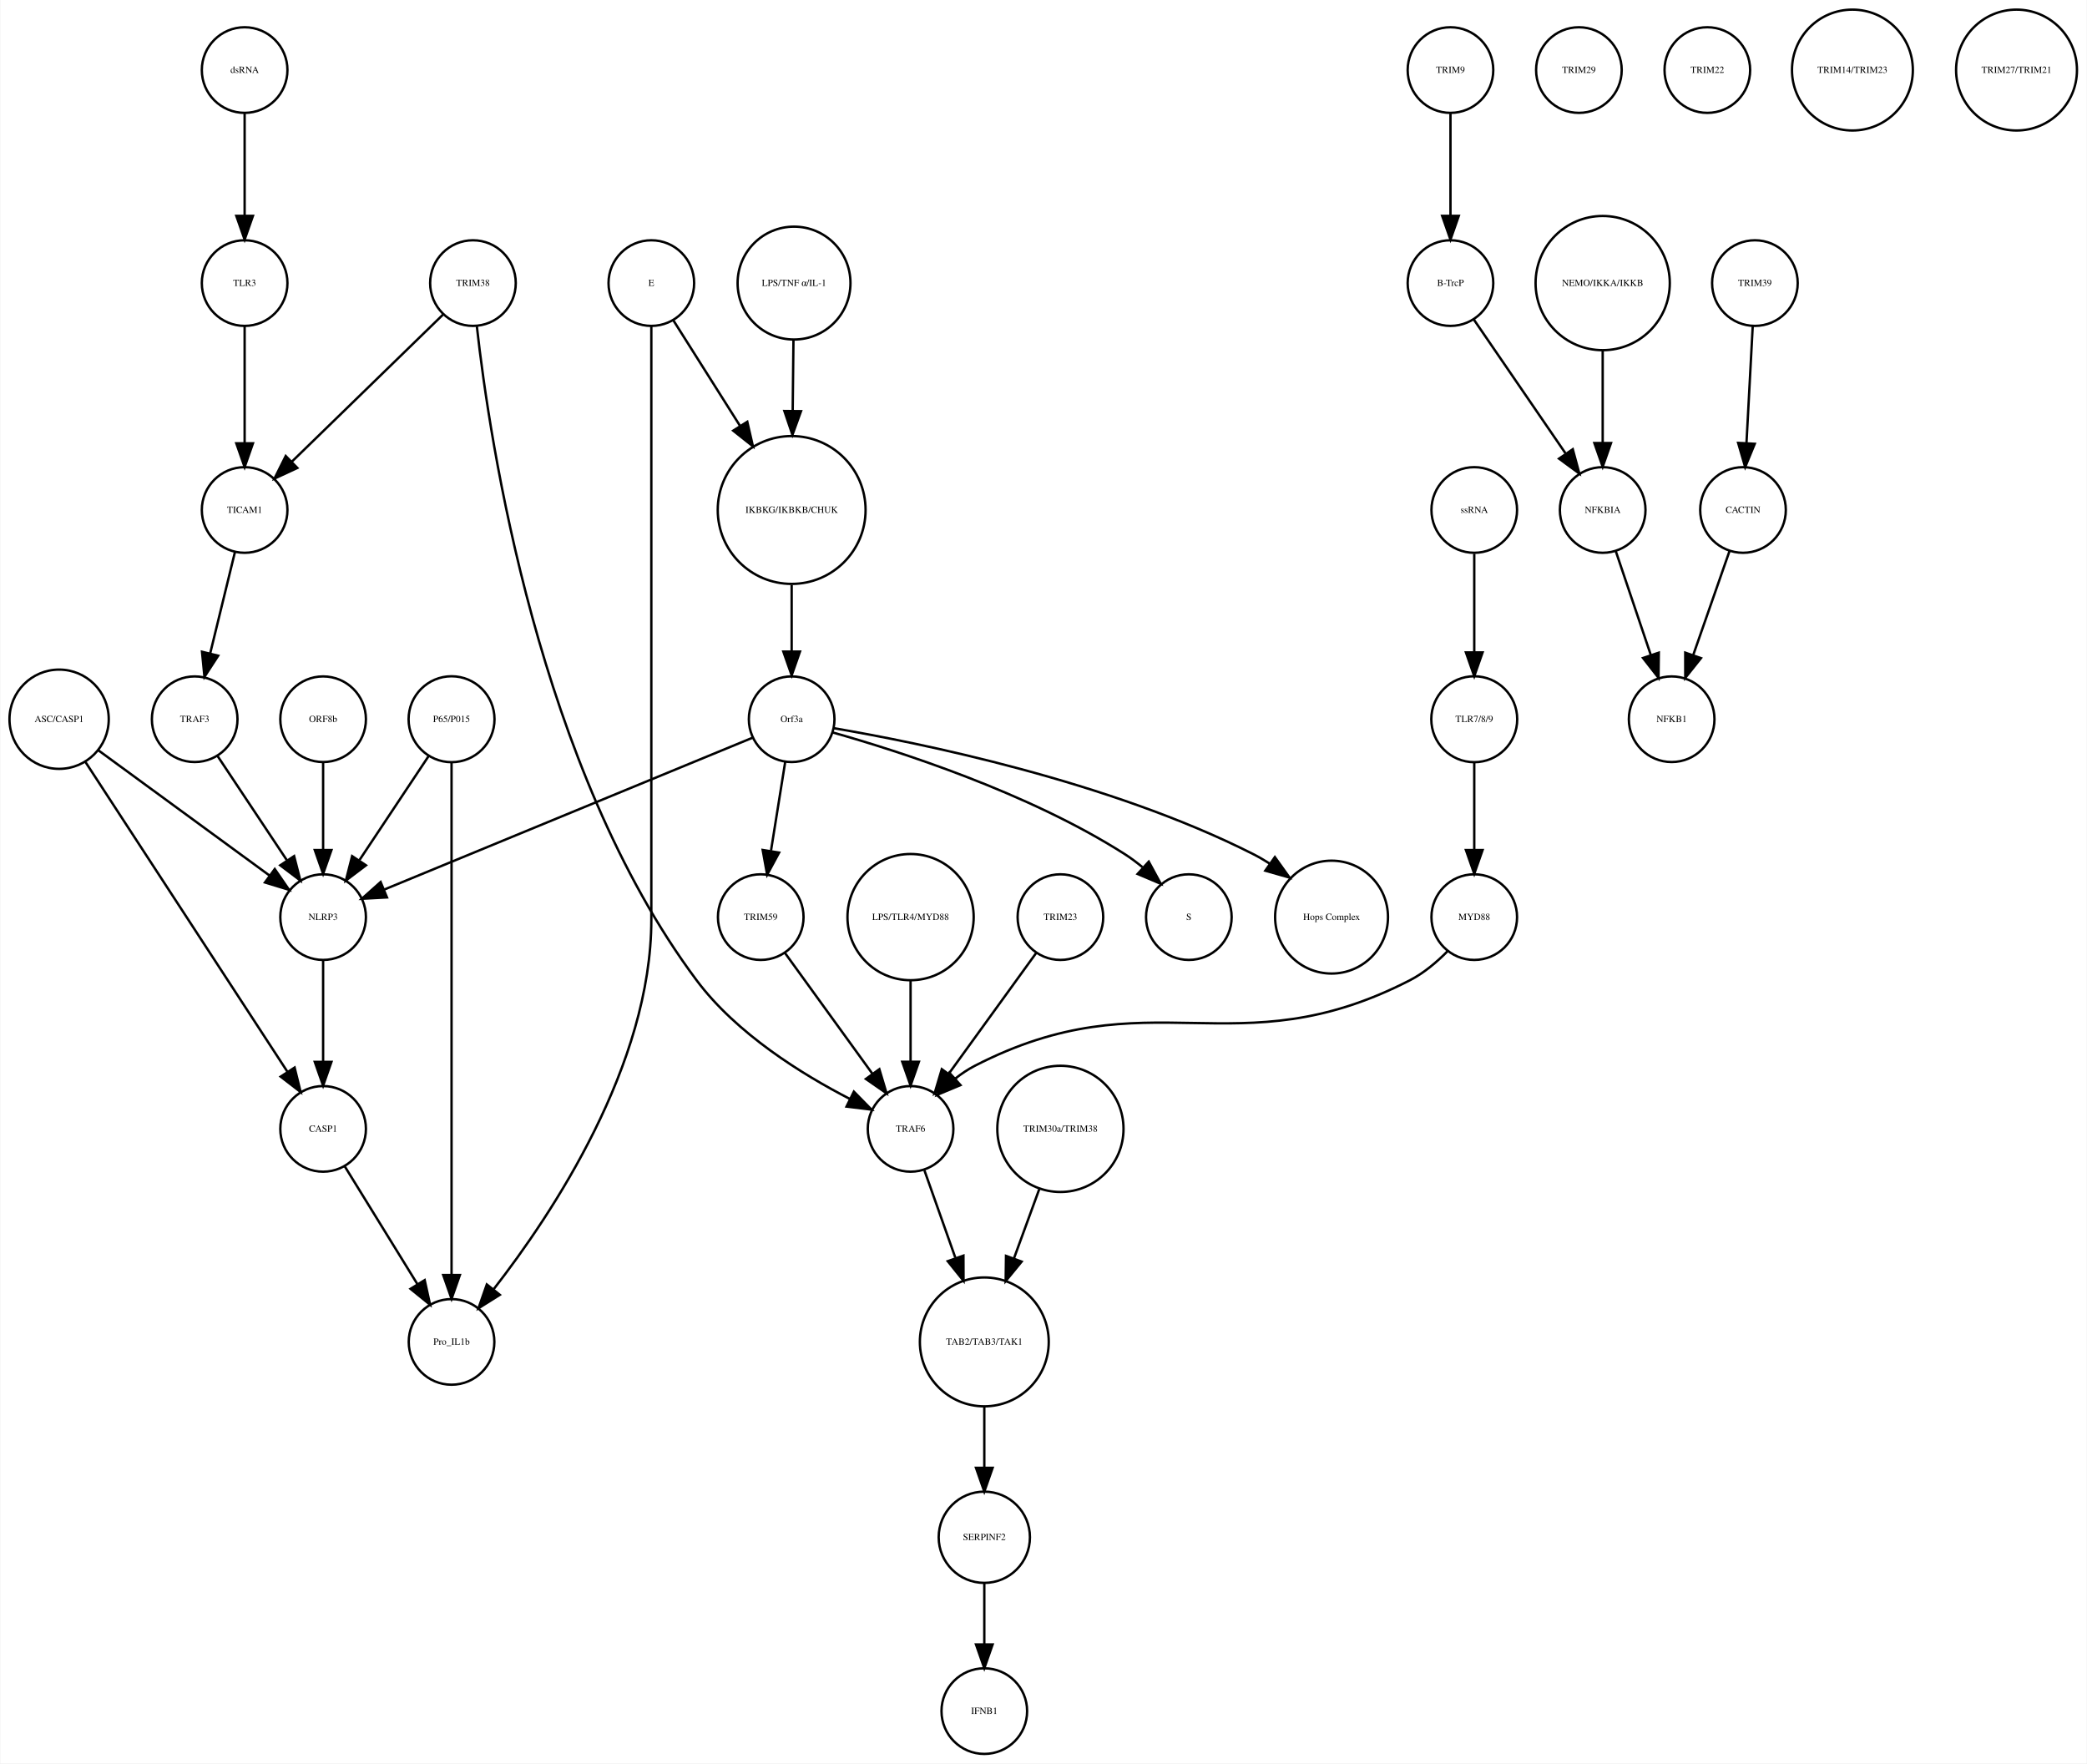
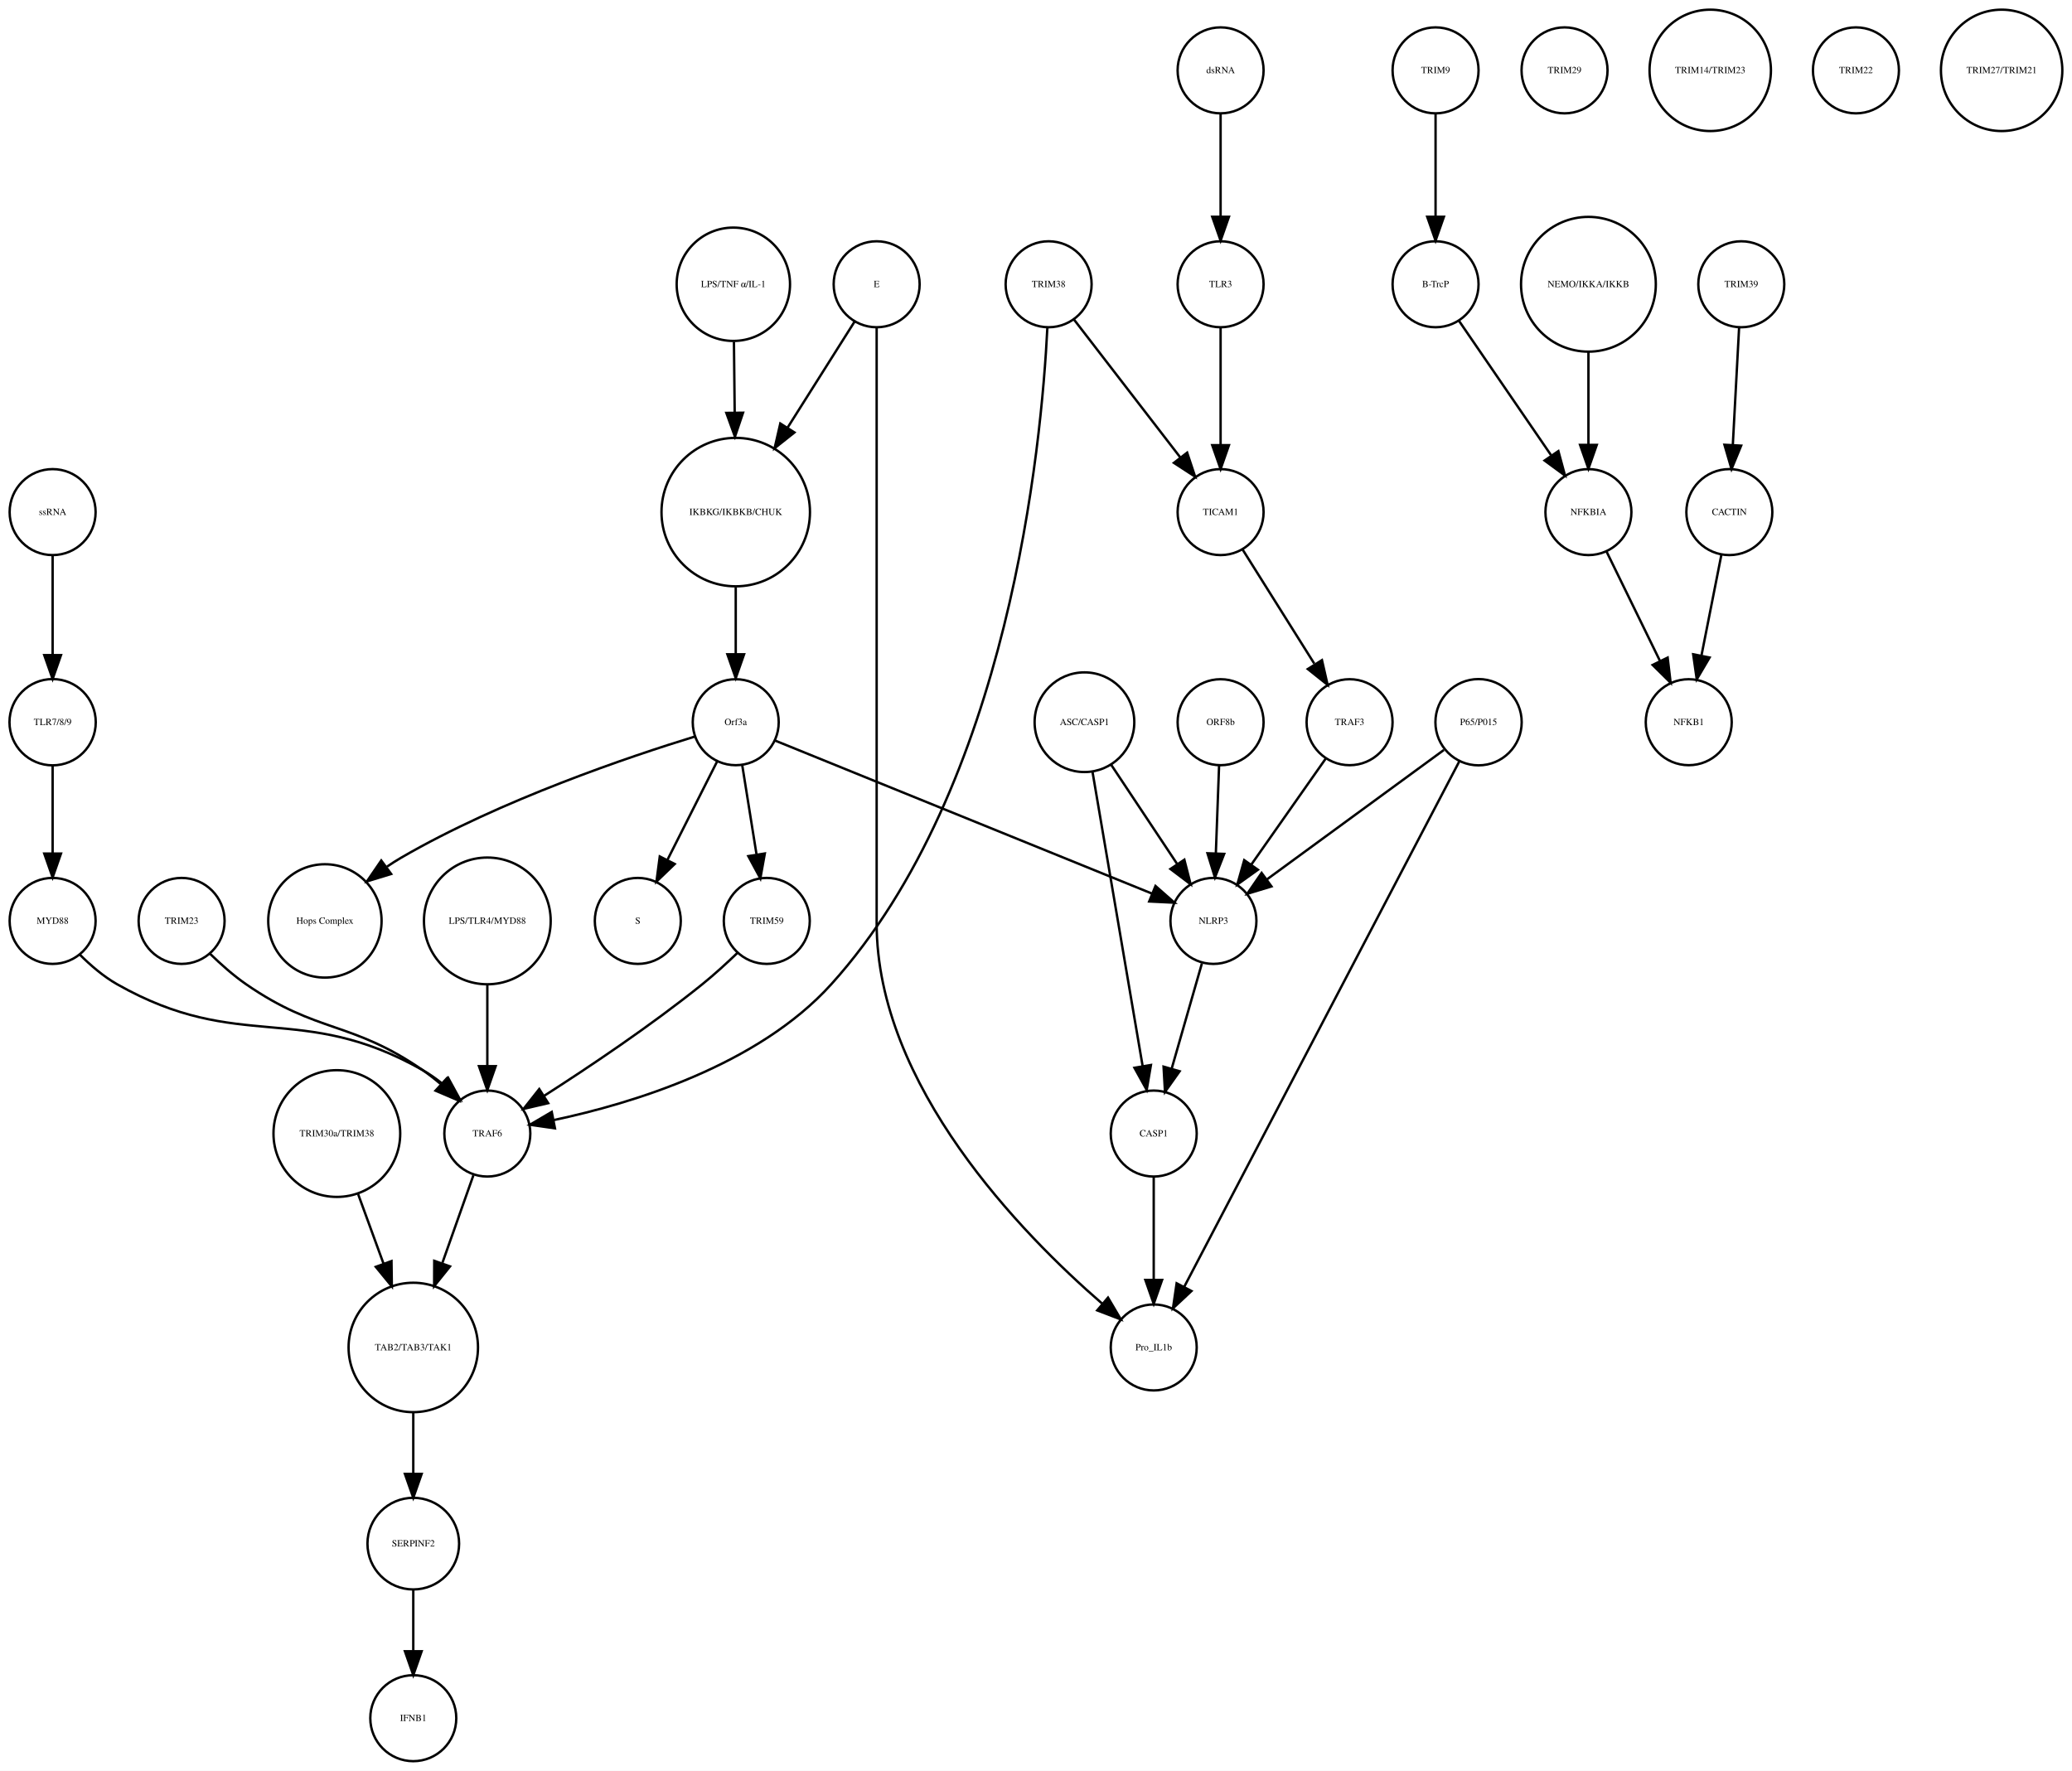
- <svg xmlns="http://www.w3.org/2000/svg" width="877pt" height="741pt" viewBox="0.00 0.00 877.14 741.41">
+ <svg xmlns="http://www.w3.org/2000/svg" width="867pt" height="741pt" viewBox="0.00 0.00 867.49 741.41">
  <g id="graph0" class="graph" transform="scale(1 1) rotate(0) translate(4 737.415)">
-     <polygon fill="white" stroke="none" points="-4,4 -4,-737.415 873.139,-737.415 873.139,4 -4,4" />
+     <polygon fill="white" stroke="none" points="-4,4 -4,-737.415 863.487,-737.415 863.487,4 -4,4" />
    <g id="node1" class="node">
-       <ellipse fill="none" stroke="black" cx="328.683" cy="-522.999" rx="31.08" ry="31.08" />
-       <text text-anchor="middle" x="328.683" y="-521.799" font-family="Times,serif" font-size="4.00">IKBKG/IKBKB/CHUK</text>
+       <ellipse fill="none" stroke="black" cx="304.031" cy="-522.999" rx="31.08" ry="31.08" />
+       <text text-anchor="middle" x="304.031" y="-521.799" font-family="Times,serif" font-size="4.00">IKBKG/IKBKB/CHUK</text>
    </g>
    <g id="node2" class="node">
-       <ellipse fill="none" stroke="black" cx="328.683" cy="-435.026" rx="18" ry="18" />
-       <text text-anchor="middle" x="328.683" y="-433.826" font-family="Times,serif" font-size="4.00">Orf3a</text>
+       <ellipse fill="none" stroke="black" cx="304.031" cy="-435.026" rx="18" ry="18" />
+       <text text-anchor="middle" x="304.031" y="-433.826" font-family="Times,serif" font-size="4.00">Orf3a</text>
    </g>
    <g id="edge1" class="edge">
-       <path fill="none" stroke="black" d="M328.683,-491.446C328.683,-482.388 328.683,-472.523 328.683,-463.661" />
-       <polygon fill="black" stroke="black" points="332.183,-463.469 328.683,-453.469 325.183,-463.469 332.183,-463.469" />
+       <path fill="none" stroke="black" d="M304.031,-491.446C304.031,-482.388 304.031,-472.523 304.031,-463.661" />
+       <polygon fill="black" stroke="black" points="307.531,-463.469 304.031,-453.469 300.531,-463.469 307.531,-463.469" />
    </g>
    <g id="node3" class="node">
-       <ellipse fill="none" stroke="black" cx="495.683" cy="-351.827" rx="18" ry="18" />
-       <text text-anchor="middle" x="495.683" y="-350.627" font-family="Times,serif" font-size="4.00">S</text>
+       <ellipse fill="none" stroke="black" cx="263.031" cy="-351.827" rx="18" ry="18" />
+       <text text-anchor="middle" x="263.031" y="-350.627" font-family="Times,serif" font-size="4.00">S</text>
    </g>
    <g id="edge2" class="edge">
-       <path fill="none" stroke="black" d="M346.047,-429.433C373.535,-421.67 428.107,-404.229 468.683,-378.343 471.232,-376.717 473.752,-374.831 476.17,-372.835" />
-       <polygon fill="black" stroke="black" points="478.826,-375.151 483.881,-365.84 474.123,-369.966 478.826,-375.151" />
+       <path fill="none" stroke="black" d="M296.319,-418.753C290.458,-407.146 282.275,-390.939 275.489,-377.499" />
+       <polygon fill="black" stroke="black" points="278.48,-375.657 270.848,-368.308 272.231,-378.812 278.48,-375.657" />
    </g>
    <g id="node9" class="node">
-       <ellipse fill="none" stroke="black" cx="555.683" cy="-351.827" rx="23.73" ry="23.73" />
-       <text text-anchor="middle" x="555.683" y="-350.627" font-family="Times,serif" font-size="4.00">Hops Complex</text>
+       <ellipse fill="none" stroke="black" cx="132.031" cy="-351.827" rx="23.73" ry="23.73" />
+       <text text-anchor="middle" x="132.031" y="-350.627" font-family="Times,serif" font-size="4.00">Hops Complex</text>
    </g>
    <g id="edge3" class="edge">
-       <path fill="none" stroke="black" d="M346.366,-431.262C381.486,-425.283 461.884,-409.14 522.683,-378.343 525.001,-377.169 527.317,-375.823 529.586,-374.377" />
-       <polygon fill="black" stroke="black" points="531.849,-377.064 538.013,-368.448 527.821,-371.339 531.849,-377.064" />
+       <path fill="none" stroke="black" d="M286.916,-429.023C259.771,-420.699 205.659,-402.502 164.031,-378.343 162.034,-377.184 160.028,-375.908 158.048,-374.564" />
+       <polygon fill="black" stroke="black" points="159.768,-371.484 149.638,-368.379 155.621,-377.123 159.768,-371.484" />
    </g>
    <g id="node25" class="node">
-       <ellipse fill="none" stroke="black" cx="131.683" cy="-351.827" rx="18" ry="18" />
-       <text text-anchor="middle" x="131.683" y="-350.627" font-family="Times,serif" font-size="4.00">NLRP3</text>
+       <ellipse fill="none" stroke="black" cx="317.031" cy="-351.827" rx="18" ry="18" />
+       <text text-anchor="middle" x="317.031" y="-350.627" font-family="Times,serif" font-size="4.00">TRIM59</text>
+     </g>
+     <g id="edge5" class="edge">
+       <path fill="none" stroke="black" d="M306.725,-417.202C308.45,-406.423 310.729,-392.193 312.704,-379.853" />
+       <polygon fill="black" stroke="black" points="316.216,-380.058 314.341,-369.63 309.304,-378.951 316.216,-380.058" />
+     </g>
+     <g id="node35" class="node">
+       <ellipse fill="none" stroke="black" cx="504.031" cy="-351.827" rx="18" ry="18" />
+       <text text-anchor="middle" x="504.031" y="-350.627" font-family="Times,serif" font-size="4.00">NLRP3</text>
    </g>
    <g id="edge4" class="edge">
-       <path fill="none" stroke="black" d="M312.226,-427.243C277.883,-413.087 198.372,-380.315 157.287,-363.38" />
-       <polygon fill="black" stroke="black" points="158.534,-360.109 147.955,-359.534 155.866,-366.581 158.534,-360.109" />
+       <path fill="none" stroke="black" d="M320.398,-427.381C355.131,-413.28 436.448,-380.265 478.237,-363.3" />
+       <polygon fill="black" stroke="black" points="479.77,-366.455 487.719,-359.45 477.137,-359.969 479.77,-366.455" />
+     </g>
+     <g id="node4" class="node">
+       <ellipse fill="none" stroke="black" cx="597.031" cy="-707.959" rx="18" ry="18" />
+       <text text-anchor="middle" x="597.031" y="-706.759" font-family="Times,serif" font-size="4.00">TRIM9</text>
+     </g>
+     <g id="node5" class="node">
+       <ellipse fill="none" stroke="black" cx="597.031" cy="-618.396" rx="18" ry="18" />
+       <text text-anchor="middle" x="597.031" y="-617.196" font-family="Times,serif" font-size="4.00">B-TrcP</text>
+     </g>
+     <g id="edge6" class="edge">
+       <path fill="none" stroke="black" d="M597.031,-689.659C597.031,-677.426 597.031,-660.775 597.031,-646.753" />
+       <polygon fill="black" stroke="black" points="600.531,-646.659 597.031,-636.659 593.531,-646.659 600.531,-646.659" />
+     </g>
+     <g id="node13" class="node">
+       <ellipse fill="none" stroke="black" cx="661.031" cy="-522.999" rx="18" ry="18" />
+       <text text-anchor="middle" x="661.031" y="-521.799" font-family="Times,serif" font-size="4.00">NFKBIA</text>
+     </g>
+     <g id="edge7" class="edge">
+       <path fill="none" stroke="black" d="M606.751,-603.211C616.995,-588.262 633.285,-564.489 645.35,-546.883" />
+       <polygon fill="black" stroke="black" points="648.454,-548.545 651.22,-538.317 642.68,-544.588 648.454,-548.545" />
+     </g>
+     <g id="node6" class="node">
+       <ellipse fill="none" stroke="black" cx="725.031" cy="-618.396" rx="18" ry="18" />
+       <text text-anchor="middle" x="725.031" y="-617.196" font-family="Times,serif" font-size="4.00">TRIM39</text>
+     </g>
+     <g id="node7" class="node">
+       <ellipse fill="none" stroke="black" cx="720.031" cy="-522.999" rx="18" ry="18" />
+       <text text-anchor="middle" x="720.031" y="-521.799" font-family="Times,serif" font-size="4.00">CACTIN</text>
+     </g>
+     <g id="edge8" class="edge">
+       <path fill="none" stroke="black" d="M724.114,-600.265C723.381,-586.573 722.34,-567.12 721.492,-551.288" />
+       <polygon fill="black" stroke="black" points="724.972,-550.819 720.942,-541.021 717.982,-551.193 724.972,-550.819" />
+     </g>
+     <g id="node8" class="node">
+       <ellipse fill="none" stroke="black" cx="703.031" cy="-435.026" rx="18" ry="18" />
+       <text text-anchor="middle" x="703.031" y="-433.826" font-family="Times,serif" font-size="4.00">NFKB1</text>
+     </g>
+     <g id="edge9" class="edge">
+       <path fill="none" stroke="black" d="M716.673,-505.013C714.298,-493.003 711.065,-476.654 708.343,-462.887" />
+       <polygon fill="black" stroke="black" points="711.756,-462.107 706.383,-452.976 704.889,-463.465 711.756,-462.107" />
+     </g>
+     <g id="node10" class="node">
+       <ellipse fill="none" stroke="black" cx="479.031" cy="-173.231" rx="18" ry="18" />
+       <text text-anchor="middle" x="479.031" y="-172.031" font-family="Times,serif" font-size="4.00">Pro_IL1b</text>
+     </g>
+     <g id="node11" class="node">
+       <ellipse fill="none" stroke="black" cx="169.031" cy="-173.231" rx="27.094" ry="27.094" />
+       <text text-anchor="middle" x="169.031" y="-172.031" font-family="Times,serif" font-size="4.00">TAB2/TAB3/TAK1</text>
+     </g>
+     <g id="node32" class="node">
+       <ellipse fill="none" stroke="black" cx="169.031" cy="-91.092" rx="19.184" ry="19.184" />
+       <text text-anchor="middle" x="169.031" y="-89.892" font-family="Times,serif" font-size="4.00">SERPINF2</text>
+     </g>
+     <g id="edge10" class="edge">
+       <path fill="none" stroke="black" d="M169.031,-145.99C169.031,-137.774 169.031,-128.673 169.031,-120.325" />
+       <polygon fill="black" stroke="black" points="172.531,-120.277 169.031,-110.277 165.531,-120.277 172.531,-120.277" />
+     </g>
+     <g id="node12" class="node">
+       <ellipse fill="none" stroke="black" cx="651.031" cy="-707.959" rx="18" ry="18" />
+       <text text-anchor="middle" x="651.031" y="-706.759" font-family="Times,serif" font-size="4.00">TRIM29</text>
+     </g>
+     <g id="edge11" class="edge">
+       <path fill="none" stroke="black" d="M668.54,-506.629C674.772,-493.871 683.754,-475.486 690.99,-460.675" />
+       <polygon fill="black" stroke="black" points="694.201,-462.075 695.446,-451.553 687.912,-459.002 694.201,-462.075" />
+     </g>
+     <g id="node14" class="node">
+       <ellipse fill="none" stroke="black" cx="507.031" cy="-618.396" rx="18" ry="18" />
+       <text text-anchor="middle" x="507.031" y="-617.196" font-family="Times,serif" font-size="4.00">TLR3</text>
+     </g>
+     <g id="node17" class="node">
+       <ellipse fill="none" stroke="black" cx="507.031" cy="-522.999" rx="18" ry="18" />
+       <text text-anchor="middle" x="507.031" y="-521.799" font-family="Times,serif" font-size="4.00">TICAM1</text>
+     </g>
+     <g id="edge12" class="edge">
+       <path fill="none" stroke="black" d="M507.031,-600.265C507.031,-586.573 507.031,-567.12 507.031,-551.288" />
+       <polygon fill="black" stroke="black" points="510.531,-551.02 507.031,-541.021 503.531,-551.021 510.531,-551.02" />
+     </g>
+     <g id="node15" class="node">
+       <ellipse fill="none" stroke="black" cx="561.031" cy="-435.026" rx="18" ry="18" />
+       <text text-anchor="middle" x="561.031" y="-433.826" font-family="Times,serif" font-size="4.00">TRAF3</text>
+     </g>
+     <g id="edge13" class="edge">
+       <path fill="none" stroke="black" d="M551.103,-419.882C542.492,-407.616 529.874,-389.642 519.87,-375.39" />
+       <polygon fill="black" stroke="black" points="522.648,-373.255 514.037,-367.081 516.918,-377.277 522.648,-373.255" />
+     </g>
+     <g id="node16" class="node">
+       <ellipse fill="none" stroke="black" cx="72.031" cy="-351.827" rx="18" ry="18" />
+       <text text-anchor="middle" x="72.031" y="-350.627" font-family="Times,serif" font-size="4.00">TRIM23</text>
+     </g>
+     <g id="node38" class="node">
+       <ellipse fill="none" stroke="black" cx="200.031" cy="-262.794" rx="18" ry="18" />
+       <text text-anchor="middle" x="200.031" y="-261.594" font-family="Times,serif" font-size="4.00">TRAF6</text>
+     </g>
+     <g id="edge14" class="edge">
+       <path fill="none" stroke="black" d="M83.981,-338.035C88.446,-333.674 93.726,-328.979 99.031,-325.31 129.114,-304.509 142.948,-310.112 173.031,-289.31 175.518,-287.591 177.999,-285.646 180.394,-283.615" />
+       <polygon fill="black" stroke="black" points="183.064,-285.916 188.082,-276.585 178.34,-280.75 183.064,-285.916" />
+     </g>
+     <g id="edge15" class="edge">
+       <path fill="none" stroke="black" d="M516.192,-507.415C524.415,-494.323 536.634,-474.868 546.241,-459.574" />
+       <polygon fill="black" stroke="black" points="549.471,-461.012 551.826,-450.682 543.543,-457.288 549.471,-461.012" />
+     </g>
+     <g id="node18" class="node">
+       <ellipse fill="none" stroke="black" cx="507.031" cy="-435.026" rx="18" ry="18" />
+       <text text-anchor="middle" x="507.031" y="-433.826" font-family="Times,serif" font-size="4.00">ORF8b</text>
+     </g>
+     <g id="edge16" class="edge">
+       <path fill="none" stroke="black" d="M506.395,-416.806C506.001,-406.148 505.487,-392.23 505.039,-380.097" />
+       <polygon fill="black" stroke="black" points="508.533,-379.886 504.667,-370.022 501.538,-380.145 508.533,-379.886" />
+     </g>
+     <g id="node19" class="node">
+       <ellipse fill="none" stroke="black" cx="303.031" cy="-618.396" rx="23.73" ry="23.73" />
+       <text text-anchor="middle" x="303.031" y="-617.196" font-family="Times,serif" font-size="4.00">LPS/TNF α/IL-1</text>
+     </g>
+     <g id="edge17" class="edge">
+       <path fill="none" stroke="black" d="M303.278,-594.309C303.374,-585.408 303.486,-574.955 303.594,-564.87" />
+       <polygon fill="black" stroke="black" points="307.096,-564.611 303.704,-554.574 300.097,-564.536 307.096,-564.611" />
+     </g>
+     <g id="node20" class="node">
+       <ellipse fill="none" stroke="black" cx="712.031" cy="-707.959" rx="25.412" ry="25.412" />
+       <text text-anchor="middle" x="712.031" y="-706.759" font-family="Times,serif" font-size="4.00">TRIM14/TRIM23</text>
+     </g>
+     <g id="node21" class="node">
+       <ellipse fill="none" stroke="black" cx="615.031" cy="-435.026" rx="18.062" ry="18.062" />
+       <text text-anchor="middle" x="615.031" y="-433.826" font-family="Times,serif" font-size="4.00">P65/P015</text>
+     </g>
+     <g id="edge19" class="edge">
+       <path fill="none" stroke="black" d="M606.931,-418.553C584.16,-375.053 519.441,-251.424 491.8,-198.623" />
+       <polygon fill="black" stroke="black" points="494.828,-196.859 487.089,-189.623 488.626,-200.106 494.828,-196.859" />
+     </g>
+     <g id="edge18" class="edge">
+       <path fill="none" stroke="black" d="M600.52,-423.411C581.636,-409.597 548.448,-385.319 526.35,-369.154" />
+       <polygon fill="black" stroke="black" points="528.333,-366.268 518.195,-363.188 524.2,-371.917 528.333,-366.268" />
+     </g>
+     <g id="node22" class="node">
+       <ellipse fill="none" stroke="black" cx="363.031" cy="-618.396" rx="18" ry="18" />
+       <text text-anchor="middle" x="363.031" y="-617.196" font-family="Times,serif" font-size="4.00">E</text>
+     </g>
+     <g id="edge21" class="edge">
+       <path fill="none" stroke="black" d="M353.812,-602.802C346.335,-590.965 335.488,-573.795 325.826,-558.501" />
+       <polygon fill="black" stroke="black" points="328.609,-556.352 320.309,-549.767 322.691,-560.091 328.609,-556.352" />
+     </g>
+     <g id="edge20" class="edge">
+       <path fill="none" stroke="black" d="M363.031,-600.392C363.031,-568.275 363.031,-496.483 363.031,-436.026 363.031,-436.026 363.031,-436.026 363.031,-350.827 363.031,-282.857 423.805,-220.762 457.374,-191.647" />
+       <polygon fill="black" stroke="black" points="459.892,-194.101 465.269,-184.972 455.373,-188.756 459.892,-194.101" />
+     </g>
+     <g id="node23" class="node">
+       <ellipse fill="none" stroke="black" cx="18.031" cy="-435.026" rx="18.062" ry="18.062" />
+       <text text-anchor="middle" x="18.031" y="-433.826" font-family="Times,serif" font-size="4.00">TLR7/8/9</text>
+     </g>
+     <g id="node33" class="node">
+       <ellipse fill="none" stroke="black" cx="18.031" cy="-351.827" rx="18" ry="18" />
+       <text text-anchor="middle" x="18.031" y="-350.627" font-family="Times,serif" font-size="4.00">MYD88</text>
+     </g>
+     <g id="edge22" class="edge">
+       <path fill="none" stroke="black" d="M18.031,-416.806C18.031,-406.148 18.031,-392.23 18.031,-380.097" />
+       <polygon fill="black" stroke="black" points="21.531,-380.022 18.031,-370.022 14.531,-380.022 21.531,-380.022" />
+     </g>
+     <g id="node24" class="node">
+       <ellipse fill="none" stroke="black" cx="661.031" cy="-618.396" rx="28.215" ry="28.215" />
+       <text text-anchor="middle" x="661.031" y="-617.196" font-family="Times,serif" font-size="4.00">NEMO/IKKA/IKKB</text>
+     </g>
+     <g id="edge23" class="edge">
+       <path fill="none" stroke="black" d="M661.031,-590.13C661.031,-577.887 661.031,-563.475 661.031,-551.235" />
+       <polygon fill="black" stroke="black" points="664.531,-551.147 661.031,-541.147 657.531,-551.147 664.531,-551.147" />
+     </g>
+     <g id="edge24" class="edge">
+       <path fill="none" stroke="black" d="M304.766,-338.458C300.271,-334.137 295.053,-329.358 290.031,-325.31 268.503,-307.959 242.235,-290.378 223.649,-278.48" />
+       <polygon fill="black" stroke="black" points="225.516,-275.519 215.196,-273.121 221.768,-281.431 225.516,-275.519" />
+     </g>
+     <g id="node26" class="node">
+       <ellipse fill="none" stroke="black" cx="200.031" cy="-351.827" rx="26.533" ry="26.533" />
+       <text text-anchor="middle" x="200.031" y="-350.627" font-family="Times,serif" font-size="4.00">LPS/TLR4/MYD88</text>
+     </g>
+     <g id="edge25" class="edge">
+       <path fill="none" stroke="black" d="M200.031,-325.185C200.031,-314.505 200.031,-302.086 200.031,-291.223" />
+       <polygon fill="black" stroke="black" points="203.531,-291.002 200.031,-281.002 196.531,-291.002 203.531,-291.002" />
+     </g>
+     <g id="node27" class="node">
+       <ellipse fill="none" stroke="black" cx="18.031" cy="-522.999" rx="18" ry="18" />
+       <text text-anchor="middle" x="18.031" y="-521.799" font-family="Times,serif" font-size="4.00">ssRNA</text>
+     </g>
+     <g id="edge26" class="edge">
+       <path fill="none" stroke="black" d="M18.031,-504.601C18.031,-492.754 18.031,-476.83 18.031,-463.309" />
+       <polygon fill="black" stroke="black" points="21.531,-463.105 18.031,-453.105 14.531,-463.105 21.531,-463.105" />
+     </g>
+     <g id="node28" class="node">
+       <ellipse fill="none" stroke="black" cx="479.031" cy="-262.794" rx="18" ry="18" />
+       <text text-anchor="middle" x="479.031" y="-261.594" font-family="Times,serif" font-size="4.00">CASP1</text>
+     </g>
+     <g id="edge27" class="edge">
+       <path fill="none" stroke="black" d="M479.031,-244.494C479.031,-232.261 479.031,-215.61 479.031,-201.588" />
+       <polygon fill="black" stroke="black" points="482.531,-201.494 479.031,-191.494 475.531,-201.494 482.531,-201.494" />
+     </g>
+     <g id="node29" class="node">
+       <ellipse fill="none" stroke="black" cx="137.031" cy="-262.794" rx="26.533" ry="26.533" />
+       <text text-anchor="middle" x="137.031" y="-261.594" font-family="Times,serif" font-size="4.00">TRIM30a/TRIM38</text>
+     </g>
+     <g id="edge28" class="edge">
+       <path fill="none" stroke="black" d="M145.945,-237.403C149.246,-228.37 153.051,-217.957 156.608,-208.224" />
+       <polygon fill="black" stroke="black" points="159.909,-209.389 160.054,-198.795 153.334,-206.986 159.909,-209.389" />
+     </g>
+     <g id="node30" class="node">
+       <ellipse fill="none" stroke="black" cx="773.031" cy="-707.959" rx="18" ry="18" />
+       <text text-anchor="middle" x="773.031" y="-706.759" font-family="Times,serif" font-size="4.00">TRIM22</text>
+     </g>
+     <g id="node31" class="node">
+       <ellipse fill="none" stroke="black" cx="507.031" cy="-707.959" rx="18" ry="18" />
+       <text text-anchor="middle" x="507.031" y="-706.759" font-family="Times,serif" font-size="4.00">dsRNA</text>
+     </g>
+     <g id="edge29" class="edge">
+       <path fill="none" stroke="black" d="M507.031,-689.659C507.031,-677.426 507.031,-660.775 507.031,-646.753" />
+       <polygon fill="black" stroke="black" points="510.531,-646.659 507.031,-636.659 503.531,-646.659 510.531,-646.659" />
+     </g>
+     <g id="node37" class="node">
+       <ellipse fill="none" stroke="black" cx="169.031" cy="-18" rx="18" ry="18" />
+       <text text-anchor="middle" x="169.031" y="-16.8" font-family="Times,serif" font-size="4.00">IFNB1</text>
+     </g>
+     <g id="edge30" class="edge">
+       <path fill="none" stroke="black" d="M169.031,-71.784C169.031,-64.031 169.031,-54.836 169.031,-46.309" />
+       <polygon fill="black" stroke="black" points="172.531,-46.025 169.031,-36.026 165.531,-46.026 172.531,-46.025" />
+     </g>
+     <g id="edge31" class="edge">
+       <path fill="none" stroke="black" d="M29.375,-337.757C33.859,-333.264 39.308,-328.554 45.031,-325.31 96.443,-296.17 121.62,-318.451 173.031,-289.31 175.714,-287.79 178.336,-285.947 180.828,-283.956" />
+       <polygon fill="black" stroke="black" points="183.607,-286.162 188.688,-276.864 178.918,-280.964 183.607,-286.162" />
+     </g>
+     <g id="node34" class="node">
+       <ellipse fill="none" stroke="black" cx="435.031" cy="-618.396" rx="18" ry="18" />
+       <text text-anchor="middle" x="435.031" y="-617.196" font-family="Times,serif" font-size="4.00">TRIM38</text>
+     </g>
+     <g id="edge33" class="edge">
+       <path fill="none" stroke="black" d="M445.655,-603.615C457.354,-588.44 476.326,-563.829 490.084,-545.983" />
+       <polygon fill="black" stroke="black" points="493.03,-547.893 496.364,-537.836 487.486,-543.619 493.03,-547.893" />
+     </g>
+     <g id="edge32" class="edge">
+       <path fill="none" stroke="black" d="M434.497,-600.16C432.069,-550.923 418.611,-407.89 344.031,-325.31 313.255,-291.233 260.404,-275.344 228.005,-268.477" />
+       <polygon fill="black" stroke="black" points="228.351,-264.978 217.863,-266.481 226.999,-271.846 228.351,-264.978" />
+     </g>
+     <g id="edge34" class="edge">
+       <path fill="none" stroke="black" d="M499.211,-334.046C495.626,-321.565 490.665,-304.294 486.559,-289.999" />
+       <polygon fill="black" stroke="black" points="489.877,-288.873 483.752,-280.228 483.149,-290.806 489.877,-288.873" />
    </g>
    <g id="node36" class="node">
-       <ellipse fill="none" stroke="black" cx="315.683" cy="-351.827" rx="18" ry="18" />
-       <text text-anchor="middle" x="315.683" y="-350.627" font-family="Times,serif" font-size="4.00">TRIM59</text>
-     </g>
-     <g id="edge5" class="edge">
-       <path fill="none" stroke="black" d="M325.989,-417.202C324.264,-406.423 321.985,-392.193 320.01,-379.853" />
-       <polygon fill="black" stroke="black" points="323.41,-378.951 318.373,-369.63 316.498,-380.058 323.41,-378.951" />
-     </g>
-     <g id="node4" class="node">
-       <ellipse fill="none" stroke="black" cx="605.683" cy="-707.959" rx="18" ry="18" />
-       <text text-anchor="middle" x="605.683" y="-706.759" font-family="Times,serif" font-size="4.00">TRIM9</text>
-     </g>
-     <g id="node5" class="node">
-       <ellipse fill="none" stroke="black" cx="605.683" cy="-618.396" rx="18" ry="18" />
-       <text text-anchor="middle" x="605.683" y="-617.196" font-family="Times,serif" font-size="4.00">B-TrcP</text>
-     </g>
-     <g id="edge6" class="edge">
-       <path fill="none" stroke="black" d="M605.683,-689.659C605.683,-677.426 605.683,-660.775 605.683,-646.753" />
-       <polygon fill="black" stroke="black" points="609.183,-646.659 605.683,-636.659 602.183,-646.659 609.183,-646.659" />
-     </g>
-     <g id="node15" class="node">
-       <ellipse fill="none" stroke="black" cx="669.683" cy="-522.999" rx="18" ry="18" />
-       <text text-anchor="middle" x="669.683" y="-521.799" font-family="Times,serif" font-size="4.00">NFKBIA</text>
-     </g>
-     <g id="edge7" class="edge">
-       <path fill="none" stroke="black" d="M615.403,-603.211C625.647,-588.262 641.937,-564.489 654.002,-546.883" />
-       <polygon fill="black" stroke="black" points="657.106,-548.545 659.871,-538.317 651.331,-544.588 657.106,-548.545" />
-     </g>
-     <g id="node6" class="node">
-       <ellipse fill="none" stroke="black" cx="733.683" cy="-618.396" rx="18" ry="18" />
-       <text text-anchor="middle" x="733.683" y="-617.196" font-family="Times,serif" font-size="4.00">TRIM39</text>
-     </g>
-     <g id="node7" class="node">
-       <ellipse fill="none" stroke="black" cx="728.683" cy="-522.999" rx="18" ry="18" />
-       <text text-anchor="middle" x="728.683" y="-521.799" font-family="Times,serif" font-size="4.00">CACTIN</text>
-     </g>
-     <g id="edge8" class="edge">
-       <path fill="none" stroke="black" d="M732.766,-600.265C732.033,-586.573 730.991,-567.12 730.144,-551.288" />
-       <polygon fill="black" stroke="black" points="733.624,-550.819 729.594,-541.021 726.634,-551.193 733.624,-550.819" />
-     </g>
-     <g id="node8" class="node">
-       <ellipse fill="none" stroke="black" cx="698.683" cy="-435.026" rx="18" ry="18" />
-       <text text-anchor="middle" x="698.683" y="-433.826" font-family="Times,serif" font-size="4.00">NFKB1</text>
-     </g>
-     <g id="edge9" class="edge">
-       <path fill="none" stroke="black" d="M723.04,-505.828C718.751,-493.538 712.764,-476.378 707.798,-462.149" />
-       <polygon fill="black" stroke="black" points="711.002,-460.705 704.402,-452.417 704.392,-463.012 711.002,-460.705" />
-     </g>
-     <g id="node10" class="node">
-       <ellipse fill="none" stroke="black" cx="409.683" cy="-18" rx="18" ry="18" />
-       <text text-anchor="middle" x="409.683" y="-16.8" font-family="Times,serif" font-size="4.00">IFNB1</text>
-     </g>
-     <g id="node11" class="node">
-       <ellipse fill="none" stroke="black" cx="409.683" cy="-91.092" rx="19.184" ry="19.184" />
-       <text text-anchor="middle" x="409.683" y="-89.892" font-family="Times,serif" font-size="4.00">SERPINF2</text>
-     </g>
-     <g id="edge10" class="edge">
-       <path fill="none" stroke="black" d="M409.683,-71.784C409.683,-64.031 409.683,-54.836 409.683,-46.309" />
-       <polygon fill="black" stroke="black" points="413.183,-46.025 409.683,-36.026 406.183,-46.026 413.183,-46.025" />
-     </g>
-     <g id="node12" class="node">
-       <ellipse fill="none" stroke="black" cx="20.683" cy="-435.026" rx="20.867" ry="20.867" />
-       <text text-anchor="middle" x="20.683" y="-433.826" font-family="Times,serif" font-size="4.00">ASC/CASP1</text>
-     </g>
-     <g id="node21" class="node">
-       <ellipse fill="none" stroke="black" cx="131.683" cy="-262.794" rx="18" ry="18" />
-       <text text-anchor="middle" x="131.683" y="-261.594" font-family="Times,serif" font-size="4.00">CASP1</text>
-     </g>
-     <g id="edge12" class="edge">
-       <path fill="none" stroke="black" d="M31.528,-417.394C51.459,-386.828 93.943,-321.672 116.645,-286.856" />
-       <polygon fill="black" stroke="black" points="119.697,-288.584 122.227,-278.295 113.834,-284.76 119.697,-288.584" />
-     </g>
-     <g id="edge11" class="edge">
-       <path fill="none" stroke="black" d="M37.061,-422.045C56.142,-408.087 87.776,-384.946 109.161,-369.303" />
-       <polygon fill="black" stroke="black" points="111.352,-372.036 117.356,-363.307 107.219,-366.387 111.352,-372.036" />
-     </g>
-     <g id="node13" class="node">
-       <ellipse fill="none" stroke="black" cx="194.683" cy="-618.396" rx="18" ry="18" />
-       <text text-anchor="middle" x="194.683" y="-617.196" font-family="Times,serif" font-size="4.00">TRIM38</text>
-     </g>
-     <g id="node17" class="node">
-       <ellipse fill="none" stroke="black" cx="98.683" cy="-522.999" rx="18" ry="18" />
-       <text text-anchor="middle" x="98.683" y="-521.799" font-family="Times,serif" font-size="4.00">TICAM1</text>
-     </g>
-     <g id="edge14" class="edge">
-       <path fill="none" stroke="black" d="M182.133,-605.186C165.962,-589.454 137.664,-561.923 118.555,-543.332" />
-       <polygon fill="black" stroke="black" points="120.845,-540.676 111.236,-536.212 115.963,-545.694 120.845,-540.676" />
-     </g>
-     <g id="node34" class="node">
-       <ellipse fill="none" stroke="black" cx="378.683" cy="-262.794" rx="18" ry="18" />
-       <text text-anchor="middle" x="378.683" y="-261.594" font-family="Times,serif" font-size="4.00">TRAF6</text>
-     </g>
-     <g id="edge13" class="edge">
-       <path fill="none" stroke="black" d="M196.328,-600.152C201.672,-552.089 222.238,-414.313 288.683,-325.31 305.495,-302.791 333.082,-285.7 353.289,-275.315" />
-       <polygon fill="black" stroke="black" points="354.841,-278.453 362.262,-270.892 351.745,-272.174 354.841,-278.453" />
-     </g>
-     <g id="node14" class="node">
-       <ellipse fill="none" stroke="black" cx="659.683" cy="-707.959" rx="18" ry="18" />
-       <text text-anchor="middle" x="659.683" y="-706.759" font-family="Times,serif" font-size="4.00">TRIM29</text>
-     </g>
-     <g id="edge15" class="edge">
-       <path fill="none" stroke="black" d="M675.138,-505.828C679.283,-493.538 685.071,-476.378 689.871,-462.149" />
-       <polygon fill="black" stroke="black" points="693.274,-463.011 693.154,-452.417 686.641,-460.774 693.274,-463.011" />
-     </g>
-     <g id="node16" class="node">
-       <ellipse fill="none" stroke="black" cx="185.683" cy="-173.231" rx="18" ry="18" />
-       <text text-anchor="middle" x="185.683" y="-172.031" font-family="Times,serif" font-size="4.00">Pro_IL1b</text>
-     </g>
-     <g id="node37" class="node">
-       <ellipse fill="none" stroke="black" cx="77.683" cy="-435.026" rx="18" ry="18" />
-       <text text-anchor="middle" x="77.683" y="-433.826" font-family="Times,serif" font-size="4.00">TRAF3</text>
-     </g>
-     <g id="edge16" class="edge">
-       <path fill="none" stroke="black" d="M94.634,-505.422C91.69,-493.369 87.64,-476.792 84.238,-462.862" />
-       <polygon fill="black" stroke="black" points="87.564,-461.729 81.791,-452.845 80.764,-463.39 87.564,-461.729" />
-     </g>
-     <g id="node18" class="node">
-       <ellipse fill="none" stroke="black" cx="409.683" cy="-173.231" rx="27.094" ry="27.094" />
-       <text text-anchor="middle" x="409.683" y="-172.031" font-family="Times,serif" font-size="4.00">TAB2/TAB3/TAK1</text>
-     </g>
-     <g id="edge17" class="edge">
-       <path fill="none" stroke="black" d="M409.683,-145.99C409.683,-137.774 409.683,-128.673 409.683,-120.325" />
-       <polygon fill="black" stroke="black" points="413.183,-120.277 409.683,-110.277 406.183,-120.277 413.183,-120.277" />
-     </g>
-     <g id="node19" class="node">
-       <ellipse fill="none" stroke="black" cx="269.683" cy="-618.396" rx="18" ry="18" />
-       <text text-anchor="middle" x="269.683" y="-617.196" font-family="Times,serif" font-size="4.00">E</text>
-     </g>
-     <g id="edge18" class="edge">
-       <path fill="none" stroke="black" d="M278.902,-602.802C286.379,-590.965 297.226,-573.795 306.888,-558.501" />
-       <polygon fill="black" stroke="black" points="310.023,-560.091 312.405,-549.767 304.105,-556.352 310.023,-560.091" />
-     </g>
-     <g id="edge19" class="edge">
-       <path fill="none" stroke="black" d="M269.683,-600.392C269.683,-568.275 269.683,-496.483 269.683,-436.026 269.683,-436.026 269.683,-436.026 269.683,-350.827 269.683,-289.692 228.122,-227.187 203.468,-195.487" />
-       <polygon fill="black" stroke="black" points="205.983,-193.026 197.011,-187.39 200.509,-197.39 205.983,-193.026" />
-     </g>
-     <g id="node20" class="node">
-       <ellipse fill="none" stroke="black" cx="98.683" cy="-707.959" rx="18" ry="18" />
-       <text text-anchor="middle" x="98.683" y="-706.759" font-family="Times,serif" font-size="4.00">dsRNA</text>
+       <ellipse fill="none" stroke="black" cx="450.031" cy="-435.026" rx="20.867" ry="20.867" />
+       <text text-anchor="middle" x="450.031" y="-433.826" font-family="Times,serif" font-size="4.00">ASC/CASP1</text>
+     </g>
+     <g id="edge36" class="edge">
+       <path fill="none" stroke="black" d="M453.358,-414.499C458.535,-384.107 468.535,-325.407 474.41,-290.921" />
+       <polygon fill="black" stroke="black" points="477.862,-291.499 476.091,-281.054 470.961,-290.324 477.862,-291.499" />
+     </g>
+     <g id="edge35" class="edge">
+       <path fill="none" stroke="black" d="M461.22,-417.202C469.202,-405.2 480.03,-388.917 488.799,-375.731" />
+       <polygon fill="black" stroke="black" points="491.858,-377.452 494.481,-367.187 486.029,-373.576 491.858,-377.452" />
+     </g>
+     <g id="edge37" class="edge">
+       <path fill="none" stroke="black" d="M194.2,-245.324C190.547,-235.004 185.7,-221.313 181.235,-208.703" />
+       <polygon fill="black" stroke="black" points="184.404,-207.165 177.767,-198.906 177.805,-209.501 184.404,-207.165" />
    </g>
    <g id="node39" class="node">
-       <ellipse fill="none" stroke="black" cx="98.683" cy="-618.396" rx="18" ry="18" />
-       <text text-anchor="middle" x="98.683" y="-617.196" font-family="Times,serif" font-size="4.00">TLR3</text>
-     </g>
-     <g id="edge20" class="edge">
-       <path fill="none" stroke="black" d="M98.683,-689.659C98.683,-677.426 98.683,-660.775 98.683,-646.753" />
-       <polygon fill="black" stroke="black" points="102.183,-646.659 98.683,-636.659 95.183,-646.659 102.183,-646.659" />
-     </g>
-     <g id="edge21" class="edge">
-       <path fill="none" stroke="black" d="M140.843,-246.94C149.194,-233.398 161.667,-213.174 171.339,-197.49" />
-       <polygon fill="black" stroke="black" points="174.388,-199.214 176.658,-188.865 168.43,-195.54 174.388,-199.214" />
-     </g>
-     <g id="node22" class="node">
-       <ellipse fill="none" stroke="black" cx="615.683" cy="-351.827" rx="18" ry="18" />
-       <text text-anchor="middle" x="615.683" y="-350.627" font-family="Times,serif" font-size="4.00">MYD88</text>
-     </g>
-     <g id="edge22" class="edge">
-       <path fill="none" stroke="black" d="M604.475,-337.506C600.005,-332.986 594.531,-328.323 588.683,-325.31 514.994,-287.349 479.372,-327.272 405.683,-289.31 402.85,-287.851 400.105,-286.005 397.52,-283.975" />
-       <polygon fill="black" stroke="black" points="399.667,-281.199 389.891,-277.115 394.987,-286.404 399.667,-281.199" />
-     </g>
-     <g id="node23" class="node">
-       <ellipse fill="none" stroke="black" cx="131.683" cy="-435.026" rx="18" ry="18" />
-       <text text-anchor="middle" x="131.683" y="-433.826" font-family="Times,serif" font-size="4.00">ORF8b</text>
-     </g>
-     <g id="edge23" class="edge">
-       <path fill="none" stroke="black" d="M131.683,-416.806C131.683,-406.148 131.683,-392.23 131.683,-380.097" />
-       <polygon fill="black" stroke="black" points="135.183,-380.022 131.683,-370.022 128.183,-380.022 135.183,-380.022" />
-     </g>
-     <g id="node24" class="node">
-       <ellipse fill="none" stroke="black" cx="615.683" cy="-435.026" rx="18.062" ry="18.062" />
-       <text text-anchor="middle" x="615.683" y="-433.826" font-family="Times,serif" font-size="4.00">TLR7/8/9</text>
-     </g>
-     <g id="edge24" class="edge">
-       <path fill="none" stroke="black" d="M615.683,-416.806C615.683,-406.148 615.683,-392.23 615.683,-380.097" />
-       <polygon fill="black" stroke="black" points="619.183,-380.022 615.683,-370.022 612.183,-380.022 619.183,-380.022" />
-     </g>
-     <g id="edge25" class="edge">
-       <path fill="none" stroke="black" d="M131.683,-333.632C131.683,-321.473 131.683,-304.923 131.683,-290.986" />
-       <polygon fill="black" stroke="black" points="135.183,-290.953 131.683,-280.953 128.183,-290.953 135.183,-290.953" />
-     </g>
-     <g id="node26" class="node">
-       <ellipse fill="none" stroke="black" cx="669.683" cy="-618.396" rx="28.215" ry="28.215" />
-       <text text-anchor="middle" x="669.683" y="-617.196" font-family="Times,serif" font-size="4.00">NEMO/IKKA/IKKB</text>
-     </g>
-     <g id="edge26" class="edge">
-       <path fill="none" stroke="black" d="M669.683,-590.13C669.683,-577.887 669.683,-563.475 669.683,-551.235" />
-       <polygon fill="black" stroke="black" points="673.183,-551.147 669.683,-541.147 666.183,-551.147 673.183,-551.147" />
-     </g>
-     <g id="node27" class="node">
-       <ellipse fill="none" stroke="black" cx="185.683" cy="-435.026" rx="18.062" ry="18.062" />
-       <text text-anchor="middle" x="185.683" y="-433.826" font-family="Times,serif" font-size="4.00">P65/P015</text>
-     </g>
-     <g id="edge28" class="edge">
-       <path fill="none" stroke="black" d="M185.683,-416.98C185.683,-372.941 185.683,-255.078 185.683,-201.461" />
-       <polygon fill="black" stroke="black" points="189.183,-201.339 185.683,-191.339 182.183,-201.339 189.183,-201.339" />
-     </g>
-     <g id="edge27" class="edge">
-       <path fill="none" stroke="black" d="M176.029,-419.51C167.966,-407.385 156.324,-389.88 146.992,-375.847" />
-       <polygon fill="black" stroke="black" points="149.705,-373.607 141.253,-367.218 143.877,-377.483 149.705,-373.607" />
-     </g>
-     <g id="node28" class="node">
-       <ellipse fill="none" stroke="black" cx="378.683" cy="-351.827" rx="26.533" ry="26.533" />
-       <text text-anchor="middle" x="378.683" y="-350.627" font-family="Times,serif" font-size="4.00">LPS/TLR4/MYD88</text>
-     </g>
-     <g id="edge29" class="edge">
-       <path fill="none" stroke="black" d="M378.683,-325.185C378.683,-314.505 378.683,-302.086 378.683,-291.223" />
-       <polygon fill="black" stroke="black" points="382.183,-291.002 378.683,-281.002 375.183,-291.002 382.183,-291.002" />
-     </g>
-     <g id="node29" class="node">
-       <ellipse fill="none" stroke="black" cx="615.683" cy="-522.999" rx="18" ry="18" />
-       <text text-anchor="middle" x="615.683" y="-521.799" font-family="Times,serif" font-size="4.00">ssRNA</text>
-     </g>
-     <g id="edge30" class="edge">
-       <path fill="none" stroke="black" d="M615.683,-504.601C615.683,-492.754 615.683,-476.83 615.683,-463.309" />
-       <polygon fill="black" stroke="black" points="619.183,-463.105 615.683,-453.105 612.183,-463.105 619.183,-463.105" />
-     </g>
-     <g id="node30" class="node">
-       <ellipse fill="none" stroke="black" cx="441.683" cy="-351.827" rx="18" ry="18" />
-       <text text-anchor="middle" x="441.683" y="-350.627" font-family="Times,serif" font-size="4.00">TRIM23</text>
-     </g>
-     <g id="edge31" class="edge">
-       <path fill="none" stroke="black" d="M431.561,-336.844C421.641,-323.14 406.367,-302.038 394.78,-286.032" />
-       <polygon fill="black" stroke="black" points="397.479,-283.791 388.78,-277.743 391.808,-287.895 397.479,-283.791" />
-     </g>
-     <g id="node31" class="node">
-       <ellipse fill="none" stroke="black" cx="329.683" cy="-618.396" rx="23.73" ry="23.73" />
-       <text text-anchor="middle" x="329.683" y="-617.196" font-family="Times,serif" font-size="4.00">LPS/TNF α/IL-1</text>
-     </g>
-     <g id="edge32" class="edge">
-       <path fill="none" stroke="black" d="M329.436,-594.309C329.34,-585.408 329.228,-574.955 329.12,-564.87" />
-       <polygon fill="black" stroke="black" points="332.617,-564.536 329.01,-554.574 325.618,-564.611 332.617,-564.536" />
-     </g>
-     <g id="node32" class="node">
-       <ellipse fill="none" stroke="black" cx="713.683" cy="-707.959" rx="18" ry="18" />
-       <text text-anchor="middle" x="713.683" y="-706.759" font-family="Times,serif" font-size="4.00">TRIM22</text>
-     </g>
-     <g id="node33" class="node">
-       <ellipse fill="none" stroke="black" cx="774.683" cy="-707.959" rx="25.412" ry="25.412" />
-       <text text-anchor="middle" x="774.683" y="-706.759" font-family="Times,serif" font-size="4.00">TRIM14/TRIM23</text>
-     </g>
-     <g id="edge33" class="edge">
-       <path fill="none" stroke="black" d="M384.514,-245.324C388.167,-235.004 393.014,-221.313 397.479,-208.703" />
-       <polygon fill="black" stroke="black" points="400.909,-209.501 400.947,-198.906 394.31,-207.165 400.909,-209.501" />
-     </g>
-     <g id="node35" class="node">
-       <ellipse fill="none" stroke="black" cx="843.683" cy="-707.959" rx="25.412" ry="25.412" />
-       <text text-anchor="middle" x="843.683" y="-706.759" font-family="Times,serif" font-size="4.00">TRIM27/TRIM21</text>
-     </g>
-     <g id="edge34" class="edge">
-       <path fill="none" stroke="black" d="M325.805,-336.844C335.724,-323.14 350.999,-302.038 362.586,-286.032" />
-       <polygon fill="black" stroke="black" points="365.557,-287.895 368.586,-277.743 359.887,-283.791 365.557,-287.895" />
-     </g>
-     <g id="edge35" class="edge">
-       <path fill="none" stroke="black" d="M87.337,-419.51C95.4,-407.385 107.042,-389.88 116.374,-375.847" />
-       <polygon fill="black" stroke="black" points="119.489,-377.483 122.112,-367.218 113.66,-373.607 119.489,-377.483" />
-     </g>
-     <g id="node38" class="node">
-       <ellipse fill="none" stroke="black" cx="441.683" cy="-262.794" rx="26.533" ry="26.533" />
-       <text text-anchor="middle" x="441.683" y="-261.594" font-family="Times,serif" font-size="4.00">TRIM30a/TRIM38</text>
-     </g>
-     <g id="edge36" class="edge">
-       <path fill="none" stroke="black" d="M432.769,-237.403C429.468,-228.37 425.663,-217.957 422.106,-208.224" />
-       <polygon fill="black" stroke="black" points="425.38,-206.986 418.66,-198.795 418.805,-209.389 425.38,-206.986" />
-     </g>
-     <g id="edge37" class="edge">
-       <path fill="none" stroke="black" d="M98.683,-600.265C98.683,-586.573 98.683,-567.12 98.683,-551.288" />
-       <polygon fill="black" stroke="black" points="102.183,-551.02 98.683,-541.021 95.183,-551.021 102.183,-551.02" />
+       <ellipse fill="none" stroke="black" cx="834.031" cy="-707.959" rx="25.412" ry="25.412" />
+       <text text-anchor="middle" x="834.031" y="-706.759" font-family="Times,serif" font-size="4.00">TRIM27/TRIM21</text>
    </g>
  </g>
</svg>
